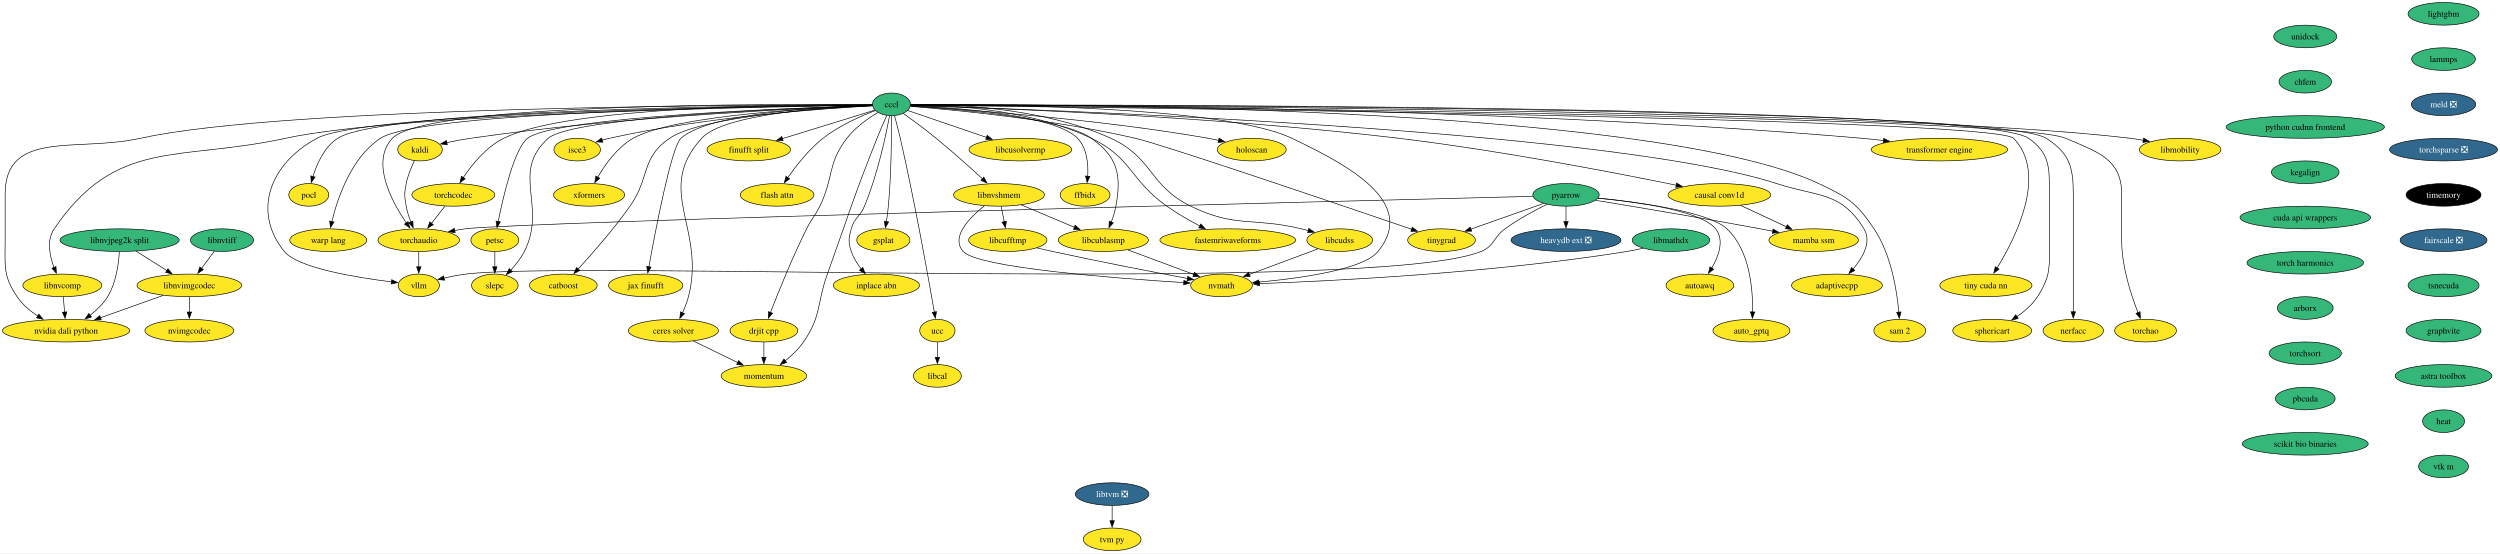
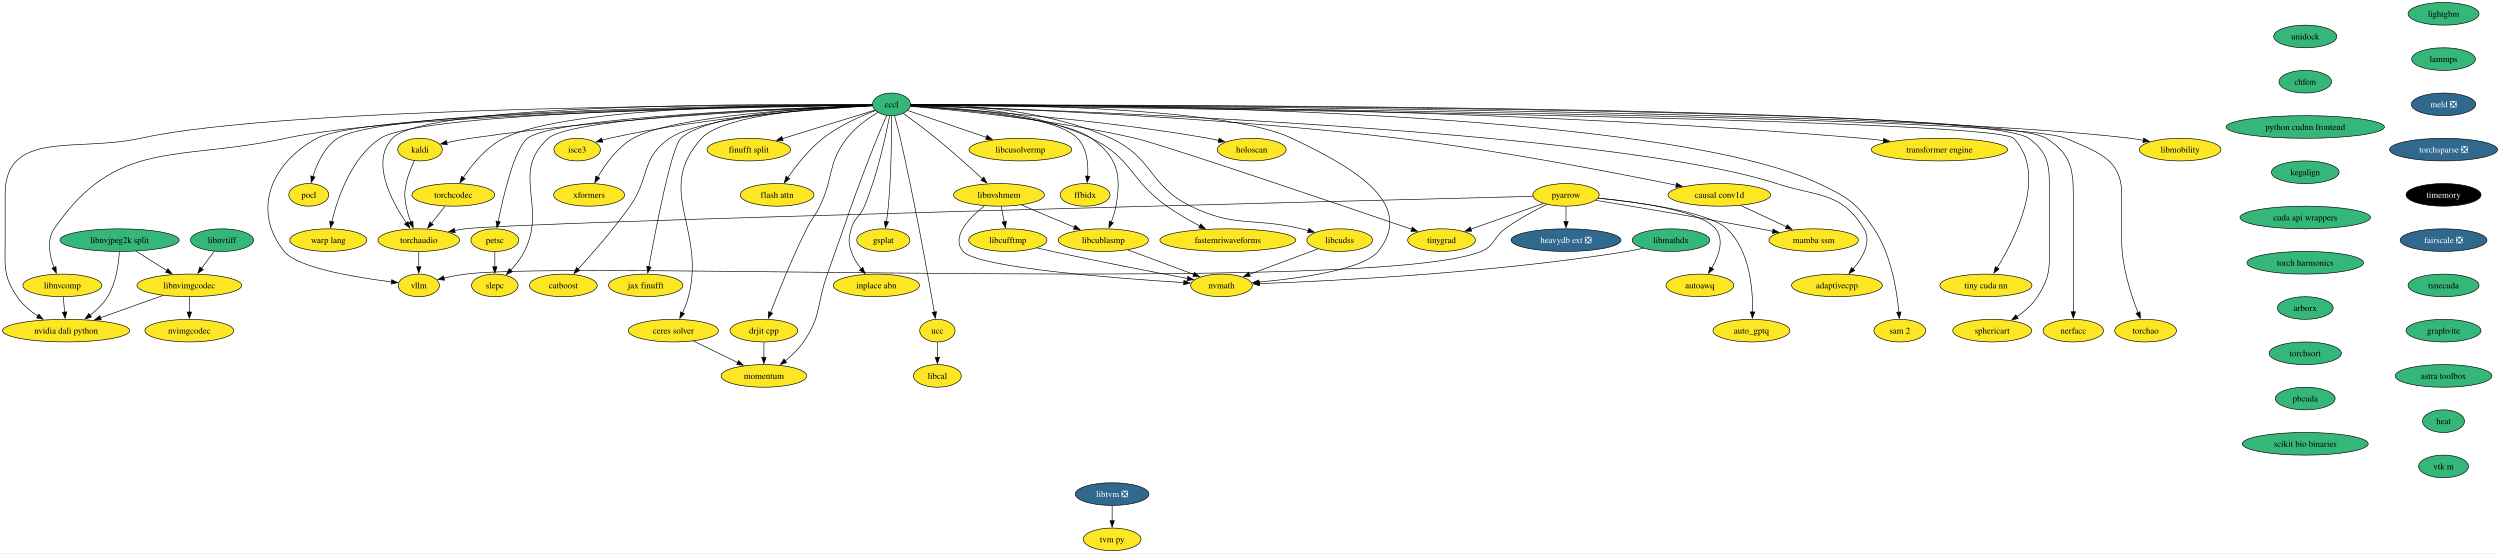
<svg xmlns="http://www.w3.org/2000/svg" xmlns:xlink="http://www.w3.org/1999/xlink" width="3977pt" height="880pt" viewBox="0.00 0.00 3977.00 880.00">
  <g id="graph0" class="graph" transform="scale(1 1) rotate(0) translate(4 876)">
    <polygon fill="white" stroke="none" points="-4,4 -4,-876 3973.12,-876 3973.12,4 -4,4" />
    <g id="node1" class="node">
      <g id="a_node1">
        <a xlink:href="https://github.com/conda-forge/kaldi-feedstock" xlink:title="kaldi">
          <ellipse fill="#fde725" stroke="black" cx="664.19" cy="-638" rx="35.42" ry="18" />
          <text xml:space="preserve" text-anchor="middle" x="664.19" y="-633.33" font-family="Times,serif" font-size="14.00">kaldi</text>
        </a>
      </g>
    </g>
    <g id="node2" class="node">
      <g id="a_node2">
        <a xlink:href="https://github.com/conda-forge/torchaudio-feedstock" xlink:title="torchaudio">
          <ellipse fill="#fde725" stroke="black" cx="662.19" cy="-494" rx="64.89" ry="18" />
          <text xml:space="preserve" text-anchor="middle" x="662.19" y="-489.32" font-family="Times,serif" font-size="14.00">torchaudio</text>
        </a>
      </g>
    </g>
    <g id="edge1" class="edge">
      <path fill="none" stroke="black" d="M655.29,-620.35C650.35,-610.17 644.72,-596.7 642.19,-584 639.06,-568.31 639.32,-563.74 642.19,-548 643.72,-539.58 646.53,-530.77 649.56,-522.79" />
      <polygon fill="black" stroke="black" points="652.76,-524.19 653.31,-513.61 646.28,-521.54 652.76,-524.19" />
    </g>
    <g id="node3" class="node">
      <g id="a_node3">
        <a xlink:href="https://github.com/conda-forge/vllm-feedstock" xlink:title="vllm">
          <ellipse fill="#fde725" stroke="black" cx="662.19" cy="-422" rx="32.79" ry="18" />
          <text xml:space="preserve" text-anchor="middle" x="662.19" y="-417.32" font-family="Times,serif" font-size="14.00">vllm</text>
        </a>
      </g>
    </g>
    <g id="edge2" class="edge">
      <path fill="none" stroke="black" d="M662.19,-475.7C662.19,-468.41 662.19,-459.73 662.19,-451.54" />
      <polygon fill="black" stroke="black" points="665.69,-451.62 662.19,-441.62 658.69,-451.62 665.69,-451.62" />
    </g>
    <g id="node4" class="node">
      <g id="a_node4">
        <a xlink:href="https://github.com/conda-forge/lightgbm-feedstock" xlink:title="lightgbm">
          <ellipse fill="#35b779" stroke="black" cx="3883.19" cy="-854" rx="56.47" ry="18" />
          <text xml:space="preserve" text-anchor="middle" x="3883.19" y="-849.33" font-family="Times,serif" font-size="14.00">lightgbm</text>
        </a>
      </g>
    </g>
    <g id="node5" class="node">
      <g id="a_node5">
        <a xlink:href="https://github.com/conda-forge/lammps-feedstock" xlink:title="lammps">
          <ellipse fill="#35b779" stroke="black" cx="3883.19" cy="-782" rx="50.68" ry="18" />
          <text xml:space="preserve" text-anchor="middle" x="3883.19" y="-777.33" font-family="Times,serif" font-size="14.00">lammps</text>
        </a>
      </g>
    </g>
    <g id="node16" class="node">
      <g id="a_node16">
        <a xlink:href="https://github.com/conda-forge/meld-feedstock/pull/22" xlink:title="meld ❎">
          <ellipse fill="#31688e" stroke="black" cx="3883.19" cy="-710" rx="51.21" ry="18" />
          <text xml:space="preserve" text-anchor="middle" x="3883.19" y="-705.33" font-family="Times,serif" font-size="14.00" fill="white">meld ❎</text>
        </a>
      </g>
    </g>
    <g id="node6" class="node">
      <g id="a_node6">
        <a xlink:href="https://github.com/conda-forge/pocl-feedstock" xlink:title="pocl">
          <ellipse fill="#fde725" stroke="black" cx="487.19" cy="-566" rx="31.74" ry="18" />
          <text xml:space="preserve" text-anchor="middle" x="487.19" y="-561.33" font-family="Times,serif" font-size="14.00">pocl</text>
        </a>
      </g>
    </g>
    <g id="node7" class="node">
      <g id="a_node7">
        <a xlink:href="https://github.com/conda-forge/pyarrow-feedstock" xlink:title="pyarrow">
-           <ellipse fill="#35b779" stroke="black" cx="2487.19" cy="-566" rx="52.79" ry="18" />
+           <ellipse fill="#fde725" stroke="black" cx="2487.19" cy="-566" rx="52.79" ry="18" />
          <text xml:space="preserve" text-anchor="middle" x="2487.19" y="-561.33" font-family="Times,serif" font-size="14.00">pyarrow</text>
        </a>
      </g>
    </g>
    <g id="edge4" class="edge">
      <path fill="none" stroke="black" d="M2434.36,-563.69C2151.17,-556.64 822.39,-523.1 736.19,-512 730.61,-511.28 724.84,-510.33 719.09,-509.25" />
      <polygon fill="black" stroke="black" points="720.1,-505.88 709.61,-507.32 718.71,-512.74 720.1,-505.88" />
    </g>
    <g id="edge9" class="edge">
      <path fill="none" stroke="black" d="M2456.7,-550.89C2436.96,-541.15 2411.13,-527.25 2390.19,-512 2371.38,-498.31 2373.7,-484.85 2352.19,-476 2186.2,-407.71 915.33,-461.95 737.19,-440 725.66,-438.58 713.31,-436.16 702.02,-433.59" />
      <polygon fill="black" stroke="black" points="703.17,-430.26 692.63,-431.34 701.54,-437.07 703.17,-430.26" />
    </g>
    <g id="node8" class="node">
      <g id="a_node8">
        <a xlink:href="https://github.com/conda-forge/heavydb-ext-feedstock/pull/67" xlink:title="heavydb ext ❎">
          <ellipse fill="#31688e" stroke="black" cx="2487.19" cy="-494" rx="87.51" ry="18" />
          <text xml:space="preserve" text-anchor="middle" x="2487.19" y="-489.32" font-family="Times,serif" font-size="14.00" fill="white">heavydb ext ❎</text>
        </a>
      </g>
    </g>
    <g id="edge5" class="edge">
      <path fill="none" stroke="black" d="M2487.19,-547.7C2487.19,-540.41 2487.19,-531.73 2487.19,-523.54" />
      <polygon fill="black" stroke="black" points="2490.69,-523.62 2487.19,-513.62 2483.69,-523.62 2490.69,-523.62" />
    </g>
    <g id="node9" class="node">
      <g id="a_node9">
        <a xlink:href="https://github.com/conda-forge/autoawq-feedstock" xlink:title="autoawq">
          <ellipse fill="#fde725" stroke="black" cx="2700.19" cy="-422" rx="53.84" ry="18" />
          <text xml:space="preserve" text-anchor="middle" x="2700.19" y="-417.32" font-family="Times,serif" font-size="14.00">autoawq</text>
        </a>
      </g>
    </g>
    <g id="edge6" class="edge">
      <path fill="none" stroke="black" d="M2538.25,-560.96C2601.06,-554.81 2702.22,-540.65 2725.19,-512 2739.49,-494.17 2730.14,-468.64 2719.03,-449.49" />
      <polygon fill="black" stroke="black" points="2722.08,-447.76 2713.8,-441.14 2716.15,-451.48 2722.08,-447.76" />
    </g>
    <g id="node10" class="node">
      <g id="a_node10">
        <a xlink:href="https://github.com/conda-forge/auto_gptq-feedstock" xlink:title="auto_gptq">
          <ellipse fill="#fde725" stroke="black" cx="2782.19" cy="-350" rx="61.2" ry="18" />
          <text xml:space="preserve" text-anchor="middle" x="2782.19" y="-345.32" font-family="Times,serif" font-size="14.00">auto_gptq</text>
        </a>
      </g>
    </g>
    <g id="edge7" class="edge">
      <path fill="none" stroke="black" d="M2538.02,-560.7C2603.96,-554.1 2714.02,-539.28 2743.19,-512 2779.7,-477.85 2784.61,-415.83 2784,-379.55" />
      <polygon fill="black" stroke="black" points="2787.51,-379.69 2783.67,-369.82 2780.51,-379.93 2787.51,-379.69" />
    </g>
    <g id="node11" class="node">
      <g id="a_node11">
        <a xlink:href="https://github.com/conda-forge/tinygrad-feedstock" xlink:title="tinygrad">
          <ellipse fill="#fde725" stroke="black" cx="2289.19" cy="-494" rx="53.84" ry="18" />
          <text xml:space="preserve" text-anchor="middle" x="2289.19" y="-489.32" font-family="Times,serif" font-size="14.00">tinygrad</text>
        </a>
      </g>
    </g>
    <g id="edge8" class="edge">
      <path fill="none" stroke="black" d="M2451.33,-552.32C2418.91,-540.86 2370.99,-523.92 2335.65,-511.42" />
      <polygon fill="black" stroke="black" points="2337.13,-508.24 2326.54,-508.2 2334.8,-514.84 2337.13,-508.24" />
    </g>
    <g id="node12" class="node">
      <g id="a_node12">
        <a xlink:href="https://github.com/conda-forge/mamba-ssm-feedstock" xlink:title="mamba ssm">
          <ellipse fill="#fde725" stroke="black" cx="2881.19" cy="-494" rx="71.2" ry="18" />
          <text xml:space="preserve" text-anchor="middle" x="2881.19" y="-489.32" font-family="Times,serif" font-size="14.00">mamba ssm</text>
        </a>
      </g>
    </g>
    <g id="edge10" class="edge">
      <path fill="none" stroke="black" d="M2534.11,-557.36C2594.73,-547.41 2703.48,-529.22 2796.19,-512 2802.63,-510.8 2809.35,-509.52 2816.05,-508.22" />
      <polygon fill="black" stroke="black" points="2816.65,-511.67 2825.79,-506.31 2815.3,-504.8 2816.65,-511.67" />
    </g>
    <g id="node13" class="node">
      <g id="a_node13">
        <a xlink:href="https://github.com/conda-forge/petsc-feedstock" xlink:title="petsc">
          <ellipse fill="#fde725" stroke="black" cx="783.19" cy="-494" rx="38.06" ry="18" />
          <text xml:space="preserve" text-anchor="middle" x="783.19" y="-489.32" font-family="Times,serif" font-size="14.00">petsc</text>
        </a>
      </g>
    </g>
    <g id="node14" class="node">
      <g id="a_node14">
        <a xlink:href="https://github.com/conda-forge/slepc-feedstock" xlink:title="slepc">
          <ellipse fill="#fde725" stroke="black" cx="783.19" cy="-422" rx="37" ry="18" />
          <text xml:space="preserve" text-anchor="middle" x="783.19" y="-417.32" font-family="Times,serif" font-size="14.00">slepc</text>
        </a>
      </g>
    </g>
    <g id="edge11" class="edge">
      <path fill="none" stroke="black" d="M783.19,-475.7C783.19,-468.41 783.19,-459.73 783.19,-451.54" />
      <polygon fill="black" stroke="black" points="786.69,-451.62 783.19,-441.62 779.69,-451.62 786.69,-451.62" />
    </g>
    <g id="node15" class="node">
      <g id="a_node15">
        <a xlink:href="https://github.com/conda-forge/catboost-feedstock" xlink:title="catboost">
          <ellipse fill="#fde725" stroke="black" cx="892.19" cy="-422" rx="53.84" ry="18" />
          <text xml:space="preserve" text-anchor="middle" x="892.19" y="-417.32" font-family="Times,serif" font-size="14.00">catboost</text>
        </a>
      </g>
    </g>
    <g id="node22" class="node">
      <g id="a_node22">
        <a xlink:href="https://github.com/conda-forge/torchsparse-feedstock/pull/27" xlink:title="torchsparse ❎">
          <ellipse fill="#31688e" stroke="black" cx="3883.19" cy="-638" rx="85.93" ry="18" />
          <text xml:space="preserve" text-anchor="middle" x="3883.19" y="-633.33" font-family="Times,serif" font-size="14.00" fill="white">torchsparse ❎</text>
        </a>
      </g>
    </g>
    <g id="node17" class="node">
      <g id="a_node17">
        <a xlink:href="https://github.com/conda-forge/ceres-solver-feedstock" xlink:title="ceres solver">
          <ellipse fill="#fde725" stroke="black" cx="1067.19" cy="-350" rx="71.73" ry="18" />
          <text xml:space="preserve" text-anchor="middle" x="1067.19" y="-345.32" font-family="Times,serif" font-size="14.00">ceres solver</text>
        </a>
      </g>
    </g>
    <g id="node18" class="node">
      <g id="a_node18">
        <a xlink:href="https://github.com/conda-forge/momentum-feedstock" xlink:title="momentum">
          <ellipse fill="#fde725" stroke="black" cx="1211.19" cy="-278" rx="68.04" ry="18" />
          <text xml:space="preserve" text-anchor="middle" x="1211.19" y="-273.32" font-family="Times,serif" font-size="14.00">momentum</text>
        </a>
      </g>
    </g>
    <g id="edge13" class="edge">
      <path fill="none" stroke="black" d="M1099.15,-333.46C1119.89,-323.38 1147.14,-310.14 1169.57,-299.23" />
      <polygon fill="black" stroke="black" points="1170.99,-302.43 1178.45,-294.91 1167.93,-296.14 1170.99,-302.43" />
    </g>
    <g id="node19" class="node">
      <g id="a_node19">
        <a xlink:href="https://github.com/conda-forge/libtvm-feedstock/pull/32" xlink:title="libtvm ❎">
          <ellipse fill="#31688e" stroke="black" cx="1765.19" cy="-90" rx="58.57" ry="18" />
          <text xml:space="preserve" text-anchor="middle" x="1765.19" y="-85.33" font-family="Times,serif" font-size="14.00" fill="white">libtvm ❎</text>
        </a>
      </g>
    </g>
    <g id="node20" class="node">
      <g id="a_node20">
        <a xlink:href="https://github.com/conda-forge/tvm-py-feedstock" xlink:title="tvm py">
          <ellipse fill="#fde725" stroke="black" cx="1765.19" cy="-18" rx="45.95" ry="18" />
          <text xml:space="preserve" text-anchor="middle" x="1765.19" y="-13.32" font-family="Times,serif" font-size="14.00">tvm py</text>
        </a>
      </g>
    </g>
    <g id="edge14" class="edge">
      <path fill="none" stroke="black" d="M1765.19,-71.7C1765.19,-64.41 1765.19,-55.73 1765.19,-47.54" />
      <polygon fill="black" stroke="black" points="1768.69,-47.62 1765.19,-37.62 1761.69,-47.62 1768.69,-47.62" />
    </g>
    <g id="node21" class="node">
      <g id="a_node21">
        <a xlink:href="https://github.com/conda-forge/isce3-feedstock" xlink:title="isce3">
          <ellipse fill="#fde725" stroke="black" cx="914.19" cy="-638" rx="37" ry="18" />
          <text xml:space="preserve" text-anchor="middle" x="914.19" y="-633.33" font-family="Times,serif" font-size="14.00">isce3</text>
        </a>
      </g>
    </g>
    <g id="node23" class="node">
      <g id="a_node23">
        <a xlink:href="https://github.com/conda-forge/timemory-feedstock" xlink:title="timemory">
          <ellipse fill="#000000" stroke="black" cx="3883.19" cy="-566" rx="59.63" ry="18" />
          <text xml:space="preserve" text-anchor="middle" x="3883.19" y="-561.33" font-family="Times,serif" font-size="14.00" fill="white">timemory</text>
        </a>
      </g>
    </g>
    <g id="node24" class="node">
      <g id="a_node24">
        <a xlink:href="https://github.com/conda-forge/fairscale-feedstock/pull/31" xlink:title="fairscale ❎">
          <ellipse fill="#31688e" stroke="black" cx="3883.19" cy="-494" rx="69.1" ry="18" />
          <text xml:space="preserve" text-anchor="middle" x="3883.19" y="-489.32" font-family="Times,serif" font-size="14.00" fill="white">fairscale ❎</text>
        </a>
      </g>
    </g>
    <g id="node25" class="node">
      <g id="a_node25">
        <a xlink:href="https://github.com/conda-forge/tsnecuda-feedstock" xlink:title="tsnecuda">
          <ellipse fill="#35b779" stroke="black" cx="3883.19" cy="-422" rx="56.47" ry="18" />
          <text xml:space="preserve" text-anchor="middle" x="3883.19" y="-417.32" font-family="Times,serif" font-size="14.00">tsnecuda</text>
        </a>
      </g>
    </g>
    <g id="node26" class="node">
      <g id="a_node26">
        <a xlink:href="https://github.com/conda-forge/graphvite-feedstock" xlink:title="graphvite">
          <ellipse fill="#35b779" stroke="black" cx="3883.19" cy="-350" rx="59.63" ry="18" />
          <text xml:space="preserve" text-anchor="middle" x="3883.19" y="-345.32" font-family="Times,serif" font-size="14.00">graphvite</text>
        </a>
      </g>
    </g>
    <g id="node27" class="node">
      <g id="a_node27">
        <a xlink:href="https://github.com/conda-forge/astra-toolbox-feedstock" xlink:title="astra toolbox">
          <ellipse fill="#35b779" stroke="black" cx="3883.19" cy="-278" rx="76.99" ry="18" />
          <text xml:space="preserve" text-anchor="middle" x="3883.19" y="-273.32" font-family="Times,serif" font-size="14.00">astra toolbox</text>
        </a>
      </g>
    </g>
    <g id="node28" class="node">
      <g id="a_node28">
        <a xlink:href="https://github.com/conda-forge/heat-feedstock" xlink:title="heat">
          <ellipse fill="#35b779" stroke="black" cx="3883.19" cy="-206" rx="33.32" ry="18" />
          <text xml:space="preserve" text-anchor="middle" x="3883.19" y="-201.33" font-family="Times,serif" font-size="14.00">heat</text>
        </a>
      </g>
    </g>
    <g id="node61" class="node">
      <g id="a_node61">
        <a xlink:href="https://github.com/conda-forge/vtk-m-feedstock" xlink:title="vtk m">
          <ellipse fill="#35b779" stroke="black" cx="3883.19" cy="-134" rx="39.63" ry="18" />
          <text xml:space="preserve" text-anchor="middle" x="3883.19" y="-129.32" font-family="Times,serif" font-size="14.00">vtk m</text>
        </a>
      </g>
    </g>
    <g id="node29" class="node">
      <g id="a_node29">
        <a xlink:href="https://github.com/conda-forge/xformers-feedstock" xlink:title="xformers">
          <ellipse fill="#fde725" stroke="black" cx="933.19" cy="-566" rx="56.47" ry="18" />
          <text xml:space="preserve" text-anchor="middle" x="933.19" y="-561.33" font-family="Times,serif" font-size="14.00">xformers</text>
        </a>
      </g>
    </g>
    <g id="node30" class="node">
      <g id="a_node30">
        <a xlink:href="https://github.com/conda-forge/cccl-feedstock" xlink:title="cccl">
          <ellipse fill="#35b779" stroke="black" cx="1414.19" cy="-710" rx="30.16" ry="18" />
          <text xml:space="preserve" text-anchor="middle" x="1414.19" y="-705.33" font-family="Times,serif" font-size="14.00">cccl</text>
        </a>
      </g>
    </g>
    <g id="edge22" class="edge">
      <path fill="none" stroke="black" d="M1383.98,-708.01C1289.23,-704.62 989.57,-691.62 744.19,-656 731.94,-654.22 718.76,-651.68 706.71,-649.11" />
      <polygon fill="black" stroke="black" points="707.55,-645.71 697.03,-646.98 706.05,-652.55 707.55,-645.71" />
    </g>
    <g id="edge23" class="edge">
      <path fill="none" stroke="black" d="M1383.95,-709.36C1245.12,-710.69 673.22,-712.69 620.19,-656 585.38,-618.78 618.49,-556.4 642.44,-521.22" />
      <polygon fill="black" stroke="black" points="645.12,-523.48 648.02,-513.29 639.4,-519.45 645.12,-523.48" />
    </g>
    <g id="edge26" class="edge">
      <path fill="none" stroke="black" d="M1383.73,-708.75C1233.95,-707.3 579.49,-698.57 500.19,-656 426.82,-616.62 395.96,-540.86 448.19,-476 469.31,-449.77 562.52,-434.56 618.73,-427.61" />
      <polygon fill="black" stroke="black" points="619.1,-431.09 628.62,-426.43 618.27,-424.14 619.1,-431.09" />
    </g>
    <g id="edge24" class="edge">
      <path fill="none" stroke="black" d="M1383.72,-708.93C1236.81,-708.37 605.75,-703.22 533.19,-656 512.13,-642.3 500.19,-615.72 493.78,-595.16" />
      <polygon fill="black" stroke="black" points="497.18,-594.32 491.11,-585.64 490.45,-596.22 497.18,-594.32" />
    </g>
    <g id="edge25" class="edge">
      <path fill="none" stroke="black" d="M1444.22,-706.79C1509.85,-701.54 1670.71,-686.44 1802.19,-656 1846.32,-645.78 2127.96,-550.1 2241.67,-511.26" />
      <polygon fill="black" stroke="black" points="2242.69,-514.61 2251.02,-508.07 2240.43,-507.99 2242.69,-514.61" />
    </g>
    <g id="edge27" class="edge">
      <path fill="none" stroke="black" d="M1383.72,-708.15C1270.49,-704.74 878.29,-690.49 835.19,-656 814.37,-639.34 796.92,-565.32 788.54,-523.69" />
      <polygon fill="black" stroke="black" points="791.97,-523.02 786.62,-513.88 785.1,-524.36 791.97,-523.02" />
    </g>
    <g id="edge28" class="edge">
      <path fill="none" stroke="black" d="M1383.85,-708.12C1274.77,-704.67 906.83,-690.56 868.19,-656 807.25,-601.49 866.98,-549.02 830.19,-476 824.71,-465.13 816.44,-454.74 808.36,-446.08" />
      <polygon fill="black" stroke="black" points="811.02,-443.8 801.51,-439.13 806.03,-448.71 811.02,-443.8" />
    </g>
    <g id="edge29" class="edge">
      <path fill="none" stroke="black" d="M1384,-707.77C1308.5,-704.19 1113.76,-691.65 1061.19,-656 1015.2,-624.81 1030.28,-593.37 998.19,-548 972.28,-511.38 938.09,-472.46 915.64,-447.96" />
      <polygon fill="black" stroke="black" points="918.31,-445.7 908.96,-440.73 913.17,-450.45 918.31,-445.7" />
    </g>
    <g id="edge30" class="edge">
      <path fill="none" stroke="black" d="M1383.87,-708.2C1314.69,-705.7 1148.36,-695.6 1112.19,-656 1036.4,-573.01 1119.45,-512.78 1091.19,-404 1088.95,-395.4 1085.42,-386.45 1081.74,-378.4" />
      <polygon fill="black" stroke="black" points="1084.93,-376.94 1077.41,-369.48 1078.63,-380 1084.93,-376.94" />
    </g>
    <g id="edge31" class="edge">
      <path fill="none" stroke="black" d="M1406.68,-692.4C1402.06,-682 1396.1,-668.3 1391.19,-656 1353.27,-561.07 1346.71,-536.21 1312.19,-440 1295,-392.1 1303.12,-373.86 1274.19,-332 1266.39,-320.72 1255.6,-310.46 1245.14,-302.03" />
      <polygon fill="black" stroke="black" points="1247.39,-299.34 1237.33,-296.03 1243.13,-304.9 1247.39,-299.34" />
    </g>
    <g id="edge32" class="edge">
      <path fill="none" stroke="black" d="M1383.88,-707.56C1310.97,-703.64 1120.32,-690.63 965.19,-656 961.43,-655.16 957.56,-654.15 953.71,-653.05" />
      <polygon fill="black" stroke="black" points="955.06,-649.8 944.47,-650.2 953,-656.49 955.06,-649.8" />
    </g>
    <g id="edge33" class="edge">
      <path fill="none" stroke="black" d="M1383.73,-708.03C1300.02,-704.9 1068.42,-693.03 1003.19,-656 978.15,-641.79 958.85,-614.7 946.91,-594.13" />
      <polygon fill="black" stroke="black" points="949.99,-592.45 942.09,-585.39 943.86,-595.84 949.99,-592.45" />
    </g>
    <g id="node31" class="node">
      <g id="a_node31">
        <a xlink:href="https://github.com/conda-forge/warp-lang-feedstock" xlink:title="warp lang">
          <ellipse fill="#fde725" stroke="black" cx="518.19" cy="-494" rx="61.2" ry="18" />
          <text xml:space="preserve" text-anchor="middle" x="518.19" y="-489.32" font-family="Times,serif" font-size="14.00">warp lang</text>
        </a>
      </g>
    </g>
    <g id="edge34" class="edge">
      <path fill="none" stroke="black" d="M1383.77,-708.77C1244.05,-707.48 667.67,-699.55 601.19,-656 554.9,-625.68 533.03,-560.98 523.88,-523.48" />
      <polygon fill="black" stroke="black" points="527.31,-522.79 521.68,-513.82 520.49,-524.35 527.31,-522.79" />
    </g>
    <g id="node32" class="node">
      <g id="a_node32">
        <a xlink:href="https://github.com/conda-forge/jax-finufft-feedstock" xlink:title="jax finufft">
          <ellipse fill="#fde725" stroke="black" cx="1023.19" cy="-422" rx="59.1" ry="18" />
          <text xml:space="preserve" text-anchor="middle" x="1023.19" y="-417.32" font-family="Times,serif" font-size="14.00">jax finufft</text>
        </a>
      </g>
    </g>
    <g id="edge35" class="edge">
      <path fill="none" stroke="black" d="M1383.8,-708.37C1309.84,-706.21 1123.3,-696.76 1079.19,-656 1064.07,-642.03 1038.87,-510.46 1028.2,-451.43" />
      <polygon fill="black" stroke="black" points="1031.69,-451.04 1026.48,-441.81 1024.8,-452.27 1031.69,-451.04" />
    </g>
    <g id="node33" class="node">
      <g id="a_node33">
        <a xlink:href="https://github.com/conda-forge/ucc-feedstock" xlink:title="ucc">
          <ellipse fill="#fde725" stroke="black" cx="1487.19" cy="-350" rx="28.06" ry="18" />
          <text xml:space="preserve" text-anchor="middle" x="1487.19" y="-345.32" font-family="Times,serif" font-size="14.00">ucc</text>
        </a>
      </g>
    </g>
    <g id="edge36" class="edge">
      <path fill="none" stroke="black" d="M1419.02,-691.89C1421.87,-681.54 1425.43,-668.06 1428.19,-656 1451.31,-554.82 1473.01,-433.4 1482.36,-379.35" />
      <polygon fill="black" stroke="black" points="1485.76,-380.22 1484.01,-369.77 1478.86,-379.04 1485.76,-380.22" />
    </g>
    <g id="node34" class="node">
      <g id="a_node34">
        <a xlink:href="https://github.com/conda-forge/finufft-split-feedstock" xlink:title="finufft split">
          <ellipse fill="#fde725" stroke="black" cx="1187.19" cy="-638" rx="66.47" ry="18" />
          <text xml:space="preserve" text-anchor="middle" x="1187.19" y="-633.33" font-family="Times,serif" font-size="14.00">finufft split</text>
        </a>
      </g>
    </g>
    <g id="edge37" class="edge">
      <path fill="none" stroke="black" d="M1387.7,-700.83C1351.76,-689.75 1286.71,-669.69 1240.45,-655.43" />
      <polygon fill="black" stroke="black" points="1241.75,-652.16 1231.16,-652.56 1239.69,-658.85 1241.75,-652.16" />
    </g>
    <g id="node35" class="node">
      <g id="a_node35">
        <a xlink:href="https://github.com/conda-forge/flash-attn-feedstock" xlink:title="flash attn">
          <ellipse fill="#fde725" stroke="black" cx="1232.19" cy="-566" rx="58.57" ry="18" />
          <text xml:space="preserve" text-anchor="middle" x="1232.19" y="-561.33" font-family="Times,serif" font-size="14.00">flash attn</text>
        </a>
      </g>
    </g>
    <g id="edge38" class="edge">
      <path fill="none" stroke="black" d="M1388.63,-700.2C1365.35,-691.37 1330.79,-676.21 1305.19,-656 1282.75,-638.29 1262.59,-612.58 1249.17,-593.34" />
      <polygon fill="black" stroke="black" points="1252.16,-591.5 1243.64,-585.2 1246.37,-595.44 1252.16,-591.5" />
    </g>
    <g id="node36" class="node">
      <g id="a_node36">
        <a xlink:href="https://github.com/conda-forge/drjit-cpp-feedstock" xlink:title="drjit cpp">
          <ellipse fill="#fde725" stroke="black" cx="1211.19" cy="-350" rx="53.84" ry="18" />
          <text xml:space="preserve" text-anchor="middle" x="1211.19" y="-345.32" font-family="Times,serif" font-size="14.00">drjit cpp</text>
        </a>
      </g>
    </g>
    <g id="edge39" class="edge">
      <path fill="none" stroke="black" d="M1392.4,-697.14C1376.87,-687.74 1356.48,-673.33 1343.19,-656 1311.75,-615 1322.82,-594.44 1300.19,-548 1292.07,-531.35 1287.48,-528.57 1279.19,-512 1256.36,-466.36 1234.18,-411.21 1221.65,-378.73" />
      <polygon fill="black" stroke="black" points="1225.02,-377.75 1218.17,-369.66 1218.48,-380.25 1225.02,-377.75" />
    </g>
    <g id="node37" class="node">
      <g id="a_node37">
        <a xlink:href="https://github.com/conda-forge/nvmath-feedstock" xlink:title="nvmath">
          <ellipse fill="#fde725" stroke="black" cx="1939.19" cy="-422" rx="49.1" ry="18" />
          <text xml:space="preserve" text-anchor="middle" x="1939.19" y="-417.32" font-family="Times,serif" font-size="14.00">nvmath</text>
        </a>
      </g>
    </g>
    <g id="edge40" class="edge">
      <path fill="none" stroke="black" d="M1444.53,-709.29C1555.99,-709.95 1941.97,-708.31 2051.19,-656 2141.86,-612.57 2251.45,-554.14 2188.19,-476 2164.76,-447.06 2064.3,-433.25 1998.36,-427.2" />
      <polygon fill="black" stroke="black" points="1999.06,-423.75 1988.79,-426.36 1998.44,-430.72 1999.06,-423.75" />
    </g>
    <g id="node38" class="node">
      <g id="a_node38">
        <a xlink:href="https://github.com/conda-forge/libcublasmp-feedstock" xlink:title="libcublasmp">
          <ellipse fill="#fde725" stroke="black" cx="1751.19" cy="-494" rx="71.73" ry="18" />
          <text xml:space="preserve" text-anchor="middle" x="1751.19" y="-489.32" font-family="Times,serif" font-size="14.00">libcublasmp</text>
        </a>
      </g>
    </g>
    <g id="edge41" class="edge">
      <path fill="none" stroke="black" d="M1444.26,-707.32C1514.36,-702.89 1686.12,-688.88 1732.19,-656 1773.73,-626.36 1780.35,-598.21 1771.19,-548 1769.65,-539.58 1766.85,-530.77 1763.82,-522.79" />
      <polygon fill="black" stroke="black" points="1767.09,-521.54 1760.07,-513.61 1760.61,-524.19 1767.09,-521.54" />
    </g>
    <g id="node39" class="node">
      <g id="a_node39">
        <a xlink:href="https://github.com/conda-forge/nvidia-dali-python-feedstock" xlink:title="nvidia dali python">
          <ellipse fill="#fde725" stroke="black" cx="101.19" cy="-350" rx="101.19" ry="18" />
          <text xml:space="preserve" text-anchor="middle" x="101.19" y="-345.32" font-family="Times,serif" font-size="14.00">nvidia dali python</text>
        </a>
      </g>
    </g>
    <g id="edge42" class="edge">
      <path fill="none" stroke="black" d="M1383.8,-709.08C1221,-709.27 450.81,-707.41 219.19,-656 118.23,-633.59 4.19,-670.42 4.19,-567 4.19,-567 4.19,-567 4.19,-493 4.19,-452.55 0.61,-437.56 23.19,-404 31.56,-391.55 43.94,-381.22 56.37,-373.09" />
      <polygon fill="black" stroke="black" points="57.84,-376.3 64.54,-368.1 54.18,-370.33 57.84,-376.3" />
    </g>
    <g id="node40" class="node">
      <g id="a_node40">
        <a xlink:href="https://github.com/conda-forge/inplace-abn-feedstock" xlink:title="inplace abn">
          <ellipse fill="#fde725" stroke="black" cx="1390.19" cy="-422" rx="68.57" ry="18" />
          <text xml:space="preserve" text-anchor="middle" x="1390.19" y="-417.32" font-family="Times,serif" font-size="14.00">inplace abn</text>
        </a>
      </g>
    </g>
    <g id="edge43" class="edge">
      <path fill="none" stroke="black" d="M1411.21,-692.06C1405.63,-662.18 1392.21,-598.48 1371.19,-548 1364.07,-530.9 1355.02,-529.88 1350.19,-512 1346.01,-496.55 1345.11,-491.17 1350.19,-476 1353.54,-465.99 1359.61,-456.37 1366.03,-448.13" />
      <polygon fill="black" stroke="black" points="1368.57,-450.54 1372.32,-440.63 1363.21,-446.04 1368.57,-450.54" />
    </g>
    <g id="node41" class="node">
      <g id="a_node41">
        <a xlink:href="https://github.com/conda-forge/sam-2-feedstock" xlink:title="sam 2">
          <ellipse fill="#fde725" stroke="black" cx="3018.19" cy="-350" rx="41.21" ry="18" />
          <text xml:space="preserve" text-anchor="middle" x="3018.19" y="-345.32" font-family="Times,serif" font-size="14.00">sam 2</text>
        </a>
      </g>
    </g>
    <g id="edge44" class="edge">
      <path fill="none" stroke="black" d="M1444.73,-709.26C1631.48,-710.44 2619.98,-710.56 2889.19,-584 2934.92,-562.5 2949.04,-553.97 2977.19,-512 3004.52,-471.25 3013.63,-413.57 3016.67,-379.45" />
      <polygon fill="black" stroke="black" points="3020.16,-379.76 3017.42,-369.53 3013.18,-379.23 3020.16,-379.76" />
    </g>
    <g id="node42" class="node">
      <g id="a_node42">
        <a xlink:href="https://github.com/conda-forge/libcusolvermp-feedstock" xlink:title="libcusolvermp">
          <ellipse fill="#fde725" stroke="black" cx="1619.19" cy="-638" rx="81.72" ry="18" />
          <text xml:space="preserve" text-anchor="middle" x="1619.19" y="-633.33" font-family="Times,serif" font-size="14.00">libcusolvermp</text>
        </a>
      </g>
    </g>
    <g id="edge45" class="edge">
      <path fill="none" stroke="black" d="M1439.74,-700.28C1471,-689.6 1524.78,-671.24 1565.33,-657.39" />
      <polygon fill="black" stroke="black" points="1566.36,-660.74 1574.69,-654.19 1564.1,-654.11 1566.36,-660.74" />
    </g>
    <g id="node43" class="node">
      <g id="a_node43">
        <a xlink:href="https://github.com/conda-forge/ffbidx-feedstock" xlink:title="ffbidx">
          <ellipse fill="#fde725" stroke="black" cx="1722.19" cy="-566" rx="39.63" ry="18" />
          <text xml:space="preserve" text-anchor="middle" x="1722.19" y="-561.33" font-family="Times,serif" font-size="14.00">ffbidx</text>
        </a>
      </g>
    </g>
    <g id="edge46" class="edge">
      <path fill="none" stroke="black" d="M1444.53,-707.95C1512.52,-704.93 1673.94,-693.84 1710.19,-656 1725.28,-640.24 1727.46,-615.11 1726.33,-595.57" />
      <polygon fill="black" stroke="black" points="1729.83,-595.4 1725.43,-585.76 1722.86,-596.04 1729.83,-595.4" />
    </g>
    <g id="node44" class="node">
      <g id="a_node44">
        <a xlink:href="https://github.com/conda-forge/libcudss-feedstock" xlink:title="libcudss">
          <ellipse fill="#fde725" stroke="black" cx="2127.19" cy="-494" rx="52.26" ry="18" />
          <text xml:space="preserve" text-anchor="middle" x="2127.19" y="-489.32" font-family="Times,serif" font-size="14.00">libcudss</text>
        </a>
      </g>
    </g>
    <g id="edge47" class="edge">
      <path fill="none" stroke="black" d="M1444.7,-709.84C1507.38,-710.42 1653.89,-705.82 1763.19,-656 1830.61,-625.27 1823.58,-580.44 1890.19,-548 1961.97,-513.04 1988.57,-530.73 2066.19,-512 2069.77,-511.14 2073.46,-510.21 2077.16,-509.25" />
      <polygon fill="black" stroke="black" points="2078.02,-512.64 2086.78,-506.68 2076.22,-505.87 2078.02,-512.64" />
    </g>
    <g id="node45" class="node">
      <g id="a_node45">
        <a xlink:href="https://github.com/conda-forge/adaptivecpp-feedstock" xlink:title="adaptivecpp">
          <ellipse fill="#fde725" stroke="black" cx="2918.19" cy="-422" rx="72.25" ry="18" />
          <text xml:space="preserve" text-anchor="middle" x="2918.19" y="-417.32" font-family="Times,serif" font-size="14.00">adaptivecpp</text>
        </a>
      </g>
    </g>
    <g id="edge48" class="edge">
      <path fill="none" stroke="black" d="M1444.43,-708.15C1624.12,-702.85 2552.77,-671.55 2822.19,-584 2888.36,-562.5 2925.04,-571.44 2961.19,-512 2973.83,-491.21 2959.28,-466.15 2943.78,-447.92" />
      <polygon fill="black" stroke="black" points="2946.53,-445.75 2937.22,-440.69 2941.35,-450.45 2946.53,-445.75" />
    </g>
    <g id="node46" class="node">
      <g id="a_node46">
        <a xlink:href="https://github.com/conda-forge/libnvshmem-feedstock" xlink:title="libnvshmem">
          <ellipse fill="#fde725" stroke="black" cx="1585.19" cy="-566" rx="72.25" ry="18" />
          <text xml:space="preserve" text-anchor="middle" x="1585.19" y="-561.33" font-family="Times,serif" font-size="14.00">libnvshmem</text>
        </a>
      </g>
    </g>
    <g id="edge49" class="edge">
      <path fill="none" stroke="black" d="M1432.91,-695.7C1447.42,-685.23 1467.91,-670.1 1485.19,-656 1510.92,-635.01 1539.07,-609.73 1558.93,-591.49" />
      <polygon fill="black" stroke="black" points="1561.08,-594.27 1566.06,-584.91 1556.33,-589.12 1561.08,-594.27" />
    </g>
    <g id="node47" class="node">
      <g id="a_node47">
        <a xlink:href="https://github.com/conda-forge/sphericart-feedstock" xlink:title="sphericart">
          <ellipse fill="#fde725" stroke="black" cx="3165.19" cy="-350" rx="62.78" ry="18" />
          <text xml:space="preserve" text-anchor="middle" x="3165.19" y="-345.32" font-family="Times,serif" font-size="14.00">sphericart</text>
        </a>
      </g>
    </g>
    <g id="edge50" class="edge">
      <path fill="none" stroke="black" d="M1444.57,-709.07C1675.6,-709.49 3147.93,-710.02 3223.19,-656 3257.46,-631.4 3256.19,-609.19 3256.19,-567 3256.19,-567 3256.19,-567 3256.19,-493 3256.19,-452.55 3259.13,-437.98 3237.19,-404 3229.02,-391.34 3216.69,-380.67 3204.54,-372.29" />
      <polygon fill="black" stroke="black" points="3206.48,-369.37 3196.18,-366.89 3202.68,-375.25 3206.48,-369.37" />
    </g>
    <g id="node48" class="node">
      <g id="a_node48">
        <a xlink:href="https://github.com/conda-forge/holoscan-feedstock" xlink:title="holoscan">
          <ellipse fill="#fde725" stroke="black" cx="1987.19" cy="-638" rx="54.89" ry="18" />
          <text xml:space="preserve" text-anchor="middle" x="1987.19" y="-633.33" font-family="Times,serif" font-size="14.00">holoscan</text>
        </a>
      </g>
    </g>
    <g id="edge51" class="edge">
      <path fill="none" stroke="black" d="M1444.5,-707.26C1523.15,-702.44 1740.09,-687.15 1918.19,-656 1923.53,-655.07 1929.07,-653.95 1934.58,-652.75" />
      <polygon fill="black" stroke="black" points="1935.35,-656.16 1944.31,-650.51 1933.78,-649.34 1935.35,-656.16" />
    </g>
    <g id="node49" class="node">
      <g id="a_node49">
        <a xlink:href="https://github.com/conda-forge/torchcodec-feedstock" xlink:title="torchcodec">
          <ellipse fill="#fde725" stroke="black" cx="717.19" cy="-566" rx="65.94" ry="18" />
          <text xml:space="preserve" text-anchor="middle" x="717.19" y="-561.33" font-family="Times,serif" font-size="14.00">torchcodec</text>
        </a>
      </g>
    </g>
    <g id="edge52" class="edge">
      <path fill="none" stroke="black" d="M1383.62,-709.3C1274.04,-709.94 901.84,-708.13 797.19,-656 769.54,-642.23 747.02,-614.44 733,-593.55" />
      <polygon fill="black" stroke="black" points="735.99,-591.73 727.64,-585.22 730.11,-595.52 735.99,-591.73" />
    </g>
    <g id="node50" class="node">
      <g id="a_node50">
        <a xlink:href="https://github.com/conda-forge/gsplat-feedstock" xlink:title="gsplat">
          <ellipse fill="#fde725" stroke="black" cx="1401.19" cy="-494" rx="42.26" ry="18" />
          <text xml:space="preserve" text-anchor="middle" x="1401.19" y="-489.32" font-family="Times,serif" font-size="14.00">gsplat</text>
        </a>
      </g>
    </g>
    <g id="edge53" class="edge">
      <path fill="none" stroke="black" d="M1414.32,-691.57C1414.4,-661.98 1413.91,-600.08 1409.19,-548 1408.46,-540 1407.32,-531.37 1406.12,-523.44" />
      <polygon fill="black" stroke="black" points="1409.58,-522.94 1404.54,-513.62 1402.67,-524.05 1409.58,-522.94" />
    </g>
    <g id="node51" class="node">
      <g id="a_node51">
        <a xlink:href="https://github.com/conda-forge/tiny-cuda-nn-feedstock" xlink:title="tiny cuda nn">
          <ellipse fill="#fde725" stroke="black" cx="3155.19" cy="-422" rx="73.3" ry="18" />
          <text xml:space="preserve" text-anchor="middle" x="3155.19" y="-417.32" font-family="Times,serif" font-size="14.00">tiny cuda nn</text>
        </a>
      </g>
    </g>
    <g id="edge54" class="edge">
      <path fill="none" stroke="black" d="M1444.59,-708.68C1677.22,-706.17 3167.34,-688.81 3199.19,-656 3253.82,-599.72 3202.76,-498.16 3173.07,-449.89" />
      <polygon fill="black" stroke="black" points="3176.04,-448.03 3167.74,-441.44 3170.12,-451.77 3176.04,-448.03" />
    </g>
    <g id="node52" class="node">
      <g id="a_node52">
        <a xlink:href="https://github.com/conda-forge/nerfacc-feedstock" xlink:title="nerfacc">
          <ellipse fill="#fde725" stroke="black" cx="3294.19" cy="-350" rx="48.05" ry="18" />
          <text xml:space="preserve" text-anchor="middle" x="3294.19" y="-345.32" font-family="Times,serif" font-size="14.00">nerfacc</text>
        </a>
      </g>
    </g>
    <g id="edge55" class="edge">
      <path fill="none" stroke="black" d="M1444.63,-709.02C1677.66,-709.04 3172.19,-707.17 3251.19,-656 3288.06,-632.12 3294.19,-610.93 3294.19,-567 3294.19,-567 3294.19,-567 3294.19,-493 3294.19,-453.74 3294.19,-408.38 3294.19,-379.69" />
      <polygon fill="black" stroke="black" points="3297.69,-380 3294.19,-370 3290.69,-380 3297.69,-380" />
    </g>
    <g id="node53" class="node">
      <g id="a_node53">
        <a xlink:href="https://github.com/conda-forge/transformer-engine-feedstock" xlink:title="transformer engine">
          <ellipse fill="#fde725" stroke="black" cx="3081.19" cy="-638" rx="108.55" ry="18" />
          <text xml:space="preserve" text-anchor="middle" x="3081.19" y="-633.33" font-family="Times,serif" font-size="14.00">transformer engine</text>
        </a>
      </g>
    </g>
    <g id="edge56" class="edge">
      <path fill="none" stroke="black" d="M1444.73,-709.12C1603.47,-709.5 2350.25,-708.31 2958.19,-656 2969.22,-655.05 2980.78,-653.8 2992.21,-652.4" />
      <polygon fill="black" stroke="black" points="2992.59,-655.88 3002.07,-651.15 2991.71,-648.94 2992.59,-655.88" />
    </g>
    <g id="node54" class="node">
      <g id="a_node54">
        <a xlink:href="https://github.com/conda-forge/causal-conv1d-feedstock" xlink:title="causal conv1d">
          <ellipse fill="#fde725" stroke="black" cx="2731.19" cy="-566" rx="81.72" ry="18" />
          <text xml:space="preserve" text-anchor="middle" x="2731.19" y="-561.33" font-family="Times,serif" font-size="14.00">causal conv1d</text>
        </a>
      </g>
    </g>
    <g id="edge57" class="edge">
      <path fill="none" stroke="black" d="M1444.34,-708.19C1550.87,-705.06 1919.37,-692.14 2221.19,-656 2380.21,-636.96 2564.96,-601.3 2662.56,-581.39" />
      <polygon fill="black" stroke="black" points="2663.16,-584.84 2672.26,-579.4 2661.76,-577.98 2663.16,-584.84" />
    </g>
    <g id="node55" class="node">
      <g id="a_node55">
        <a xlink:href="https://github.com/conda-forge/fastemriwaveforms-feedstock" xlink:title="fastemriwaveforms">
          <ellipse fill="#fde725" stroke="black" cx="1949.19" cy="-494" rx="108.03" ry="18" />
          <text xml:space="preserve" text-anchor="middle" x="1949.19" y="-489.32" font-family="Times,serif" font-size="14.00">fastemriwaveforms</text>
        </a>
      </g>
    </g>
    <g id="edge58" class="edge">
      <path fill="none" stroke="black" d="M1444.81,-709.47C1503.55,-709.2 1634.87,-702.89 1732.19,-656 1796.83,-624.86 1793.64,-589.48 1852.19,-548 1868.53,-536.42 1887.66,-525.48 1904.6,-516.57" />
      <polygon fill="black" stroke="black" points="1906.19,-519.69 1913.47,-512 1902.98,-513.47 1906.19,-519.69" />
    </g>
    <g id="node56" class="node">
      <g id="a_node56">
        <a xlink:href="https://github.com/conda-forge/libnvcomp-feedstock" xlink:title="libnvcomp">
          <ellipse fill="#fde725" stroke="black" cx="95.19" cy="-422" rx="62.78" ry="18" />
          <text xml:space="preserve" text-anchor="middle" x="95.19" y="-417.32" font-family="Times,serif" font-size="14.00">libnvcomp</text>
        </a>
      </g>
    </g>
    <g id="edge59" class="edge">
      <path fill="none" stroke="black" d="M1383.79,-708.62C1240.83,-706.66 634.66,-696.08 450.19,-656 278.56,-618.71 181.2,-657.06 82.19,-512 69.96,-494.08 74.83,-469.39 81.85,-450.56" />
      <polygon fill="black" stroke="black" points="85.06,-451.96 85.66,-441.38 78.59,-449.28 85.06,-451.96" />
    </g>
    <g id="node57" class="node">
      <g id="a_node57">
        <a xlink:href="https://github.com/conda-forge/torchao-feedstock" xlink:title="torchao">
          <ellipse fill="#fde725" stroke="black" cx="3409.19" cy="-350" rx="49.1" ry="18" />
          <text xml:space="preserve" text-anchor="middle" x="3409.19" y="-345.32" font-family="Times,serif" font-size="14.00">torchao</text>
        </a>
      </g>
    </g>
    <g id="edge60" class="edge">
      <path fill="none" stroke="black" d="M1444.63,-708.78C1679.33,-706.97 3194.25,-693.9 3282.19,-656 3333.56,-633.86 3371.19,-622.94 3371.19,-567 3371.19,-567 3371.19,-567 3371.19,-493 3371.19,-452.18 3386.03,-406.93 3397.16,-378.72" />
      <polygon fill="black" stroke="black" points="3400.39,-380.08 3400.93,-369.49 3393.91,-377.43 3400.39,-380.08" />
    </g>
    <g id="node58" class="node">
      <g id="a_node58">
        <a xlink:href="https://github.com/conda-forge/libmobility-feedstock" xlink:title="libmobility">
          <ellipse fill="#fde725" stroke="black" cx="3464.19" cy="-638" rx="64.89" ry="18" />
          <text xml:space="preserve" text-anchor="middle" x="3464.19" y="-633.33" font-family="Times,serif" font-size="14.00">libmobility</text>
        </a>
      </g>
    </g>
    <g id="edge61" class="edge">
      <path fill="none" stroke="black" d="M1444.78,-708.95C1663.01,-708.51 2986.48,-703.84 3385.19,-656 3391.95,-655.19 3398.99,-654.07 3405.96,-652.8" />
      <polygon fill="black" stroke="black" points="3406.17,-656.32 3415.32,-650.97 3404.83,-649.45 3406.17,-656.32" />
    </g>
    <g id="node59" class="node">
      <g id="a_node59">
        <a xlink:href="https://github.com/conda-forge/libcal-feedstock" xlink:title="libcal">
          <ellipse fill="#fde725" stroke="black" cx="1487.19" cy="-278" rx="38.06" ry="18" />
          <text xml:space="preserve" text-anchor="middle" x="1487.19" y="-273.32" font-family="Times,serif" font-size="14.00">libcal</text>
        </a>
      </g>
    </g>
    <g id="edge62" class="edge">
      <path fill="none" stroke="black" d="M1487.19,-331.7C1487.19,-324.41 1487.19,-315.73 1487.19,-307.54" />
      <polygon fill="black" stroke="black" points="1490.69,-307.62 1487.19,-297.62 1483.69,-307.62 1490.69,-307.62" />
    </g>
    <g id="edge63" class="edge">
      <path fill="none" stroke="black" d="M1211.19,-331.7C1211.19,-324.41 1211.19,-315.73 1211.19,-307.54" />
      <polygon fill="black" stroke="black" points="1214.69,-307.62 1211.19,-297.62 1207.69,-307.62 1214.69,-307.62" />
    </g>
    <g id="edge64" class="edge">
      <path fill="none" stroke="black" d="M1790.14,-478.5C1820.64,-467.14 1863.07,-451.34 1894.87,-439.5" />
      <polygon fill="black" stroke="black" points="1896.07,-442.79 1904.22,-436.02 1893.62,-436.23 1896.07,-442.79" />
    </g>
    <g id="edge65" class="edge">
      <path fill="none" stroke="black" d="M2092.71,-480.16C2061.91,-468.69 2016.62,-451.83 1983.22,-439.39" />
      <polygon fill="black" stroke="black" points="1984.83,-436.26 1974.24,-436.05 1982.39,-442.82 1984.83,-436.26" />
    </g>
    <g id="edge66" class="edge">
      <path fill="none" stroke="black" d="M1561.97,-548.55C1538.38,-529.87 1507.95,-499.01 1528.19,-476 1550.99,-450.07 1770.79,-433.22 1879.25,-426.42" />
      <polygon fill="black" stroke="black" points="1879.37,-429.92 1889.14,-425.81 1878.94,-422.93 1879.37,-429.92" />
    </g>
    <g id="edge67" class="edge">
      <path fill="none" stroke="black" d="M1620.8,-549.98C1645.42,-539.6 1678.4,-525.7 1705.03,-514.47" />
      <polygon fill="black" stroke="black" points="1706.39,-517.69 1714.24,-510.58 1703.67,-511.24 1706.39,-517.69" />
    </g>
    <g id="node60" class="node">
      <g id="a_node60">
        <a xlink:href="https://github.com/conda-forge/libcufftmp-feedstock" xlink:title="libcufftmp">
          <ellipse fill="#fde725" stroke="black" cx="1599.19" cy="-494" rx="62.26" ry="18" />
          <text xml:space="preserve" text-anchor="middle" x="1599.19" y="-489.32" font-family="Times,serif" font-size="14.00">libcufftmp</text>
        </a>
      </g>
    </g>
    <g id="edge68" class="edge">
      <path fill="none" stroke="black" d="M1588.65,-547.7C1590.12,-540.32 1591.88,-531.52 1593.54,-523.25" />
      <polygon fill="black" stroke="black" points="1596.94,-524.08 1595.47,-513.59 1590.08,-522.71 1596.94,-524.08" />
    </g>
    <g id="edge69" class="edge">
      <path fill="none" stroke="black" d="M703.87,-548.05C697.46,-539.89 689.62,-529.91 682.48,-520.82" />
      <polygon fill="black" stroke="black" points="685.25,-518.68 676.32,-512.98 679.74,-523 685.25,-518.68" />
    </g>
    <g id="edge70" class="edge">
      <path fill="none" stroke="black" d="M2764.85,-549.29C2786.42,-539.22 2814.63,-526.06 2837.87,-515.22" />
      <polygon fill="black" stroke="black" points="2839.2,-518.46 2846.78,-511.06 2836.24,-512.11 2839.2,-518.46" />
    </g>
    <g id="edge71" class="edge">
      <path fill="none" stroke="black" d="M96.67,-403.7C97.3,-396.41 98.04,-387.73 98.74,-379.54" />
      <polygon fill="black" stroke="black" points="102.23,-379.87 99.59,-369.61 95.25,-379.28 102.23,-379.87" />
    </g>
    <g id="edge86" class="edge">
      <path fill="none" stroke="black" d="M1645.34,-481.66C1653.6,-479.72 1662.14,-477.76 1670.19,-476 1744.43,-459.8 1830.69,-443.2 1885.1,-432.99" />
      <polygon fill="black" stroke="black" points="1885.54,-436.47 1894.73,-431.19 1884.26,-429.59 1885.54,-436.47" />
    </g>
    <g id="node62" class="node">
      <g id="a_node62">
        <a xlink:href="https://github.com/conda-forge/unidock-feedstock" xlink:title="unidock">
          <ellipse fill="#35b779" stroke="black" cx="3663.19" cy="-818" rx="50.16" ry="18" />
          <text xml:space="preserve" text-anchor="middle" x="3663.19" y="-813.33" font-family="Times,serif" font-size="14.00">unidock</text>
        </a>
      </g>
    </g>
    <g id="node63" class="node">
      <g id="a_node63">
        <a xlink:href="https://github.com/conda-forge/chfem-feedstock" xlink:title="chfem">
          <ellipse fill="#35b779" stroke="black" cx="3663.19" cy="-746" rx="41.74" ry="18" />
          <text xml:space="preserve" text-anchor="middle" x="3663.19" y="-741.33" font-family="Times,serif" font-size="14.00">chfem</text>
        </a>
      </g>
    </g>
    <g id="node64" class="node">
      <g id="a_node64">
        <a xlink:href="https://github.com/conda-forge/python-cudnn-frontend-feedstock" xlink:title="python cudnn frontend">
          <ellipse fill="#35b779" stroke="black" cx="3663.19" cy="-674" rx="125.92" ry="18" />
          <text xml:space="preserve" text-anchor="middle" x="3663.19" y="-669.33" font-family="Times,serif" font-size="14.00">python cudnn frontend</text>
        </a>
      </g>
    </g>
    <g id="node65" class="node">
      <g id="a_node65">
        <a xlink:href="https://github.com/conda-forge/kegalign-feedstock" xlink:title="kegalign">
          <ellipse fill="#35b779" stroke="black" cx="3663.19" cy="-602" rx="53.84" ry="18" />
          <text xml:space="preserve" text-anchor="middle" x="3663.19" y="-597.33" font-family="Times,serif" font-size="14.00">kegalign</text>
        </a>
      </g>
    </g>
    <g id="node66" class="node">
      <g id="a_node66">
        <a xlink:href="https://github.com/conda-forge/cuda-api-wrappers-feedstock" xlink:title="cuda api wrappers">
          <ellipse fill="#35b779" stroke="black" cx="3663.19" cy="-530" rx="103.82" ry="18" />
          <text xml:space="preserve" text-anchor="middle" x="3663.19" y="-525.33" font-family="Times,serif" font-size="14.00">cuda api wrappers</text>
        </a>
      </g>
    </g>
    <g id="node67" class="node">
      <g id="a_node67">
        <a xlink:href="https://github.com/conda-forge/torch-harmonics-feedstock" xlink:title="torch harmonics">
          <ellipse fill="#35b779" stroke="black" cx="3663.19" cy="-458" rx="92.77" ry="18" />
          <text xml:space="preserve" text-anchor="middle" x="3663.19" y="-453.32" font-family="Times,serif" font-size="14.00">torch harmonics</text>
        </a>
      </g>
    </g>
    <g id="node68" class="node">
      <g id="a_node68">
        <a xlink:href="https://github.com/conda-forge/arborx-feedstock" xlink:title="arborx">
          <ellipse fill="#35b779" stroke="black" cx="3663.19" cy="-386" rx="44.37" ry="18" />
          <text xml:space="preserve" text-anchor="middle" x="3663.19" y="-381.32" font-family="Times,serif" font-size="14.00">arborx</text>
        </a>
      </g>
    </g>
    <g id="node73" class="node">
      <g id="a_node73">
        <a xlink:href="https://github.com/conda-forge/torchsort-feedstock" xlink:title="torchsort">
          <ellipse fill="#35b779" stroke="black" cx="3663.19" cy="-314" rx="57.52" ry="18" />
          <text xml:space="preserve" text-anchor="middle" x="3663.19" y="-309.32" font-family="Times,serif" font-size="14.00">torchsort</text>
        </a>
      </g>
    </g>
    <g id="node69" class="node">
      <g id="a_node69">
        <a xlink:href="https://github.com/conda-forge/libnvjpeg2k-split-feedstock" xlink:title="libnvjpeg2k split">
          <ellipse fill="#35b779" stroke="black" cx="186.19" cy="-494" rx="94.88" ry="18" />
          <text xml:space="preserve" text-anchor="middle" x="186.19" y="-489.32" font-family="Times,serif" font-size="14.00">libnvjpeg2k split</text>
        </a>
      </g>
    </g>
    <g id="edge79" class="edge">
      <path fill="none" stroke="black" d="M185.88,-475.67C184.8,-456.75 180.87,-426.19 167.19,-404 160.15,-392.58 149.74,-382.57 139.26,-374.41" />
      <polygon fill="black" stroke="black" points="141.48,-371.69 131.34,-368.62 137.35,-377.35 141.48,-371.69" />
    </g>
    <g id="node70" class="node">
      <g id="a_node70">
        <a xlink:href="https://github.com/conda-forge/libnvimgcodec-feedstock" xlink:title="libnvimgcodec">
          <ellipse fill="#fde725" stroke="black" cx="297.19" cy="-422" rx="83.3" ry="18" />
          <text xml:space="preserve" text-anchor="middle" x="297.19" y="-417.32" font-family="Times,serif" font-size="14.00">libnvimgcodec</text>
        </a>
      </g>
    </g>
    <g id="edge80" class="edge">
      <path fill="none" stroke="black" d="M212.49,-476.41C227.15,-467.17 245.6,-455.54 261.53,-445.49" />
      <polygon fill="black" stroke="black" points="263.2,-448.57 269.79,-440.28 259.47,-442.65 263.2,-448.57" />
    </g>
    <g id="edge81" class="edge">
      <path fill="none" stroke="black" d="M255.62,-406.15C226.57,-395.78 187.49,-381.82 155.9,-370.54" />
      <polygon fill="black" stroke="black" points="157.1,-367.25 146.5,-367.18 154.74,-373.84 157.1,-367.25" />
    </g>
    <g id="node71" class="node">
      <g id="a_node71">
        <a xlink:href="https://github.com/conda-forge/nvimgcodec-feedstock" xlink:title="nvimgcodec">
          <ellipse fill="#fde725" stroke="black" cx="297.19" cy="-350" rx="70.68" ry="18" />
          <text xml:space="preserve" text-anchor="middle" x="297.19" y="-345.32" font-family="Times,serif" font-size="14.00">nvimgcodec</text>
        </a>
      </g>
    </g>
    <g id="edge82" class="edge">
      <path fill="none" stroke="black" d="M297.19,-403.7C297.19,-396.41 297.19,-387.73 297.19,-379.54" />
      <polygon fill="black" stroke="black" points="300.69,-379.62 297.19,-369.62 293.69,-379.62 300.69,-379.62" />
    </g>
    <g id="node72" class="node">
      <g id="a_node72">
        <a xlink:href="https://github.com/conda-forge/libnvtiff-feedstock" xlink:title="libnvtiff">
          <ellipse fill="#35b779" stroke="black" cx="349.19" cy="-494" rx="50.16" ry="18" />
          <text xml:space="preserve" text-anchor="middle" x="349.19" y="-489.32" font-family="Times,serif" font-size="14.00">libnvtiff</text>
        </a>
      </g>
    </g>
    <g id="edge83" class="edge">
      <path fill="none" stroke="black" d="M336.87,-476.41C330.8,-468.25 323.35,-458.22 316.55,-449.07" />
      <polygon fill="black" stroke="black" points="319.46,-447.11 310.69,-441.17 313.84,-451.29 319.46,-447.11" />
    </g>
    <g id="node74" class="node">
      <g id="a_node74">
        <a xlink:href="https://github.com/conda-forge/pbcuda-feedstock" xlink:title="pbcuda">
          <ellipse fill="#35b779" stroke="black" cx="3663.19" cy="-242" rx="47.53" ry="18" />
          <text xml:space="preserve" text-anchor="middle" x="3663.19" y="-237.32" font-family="Times,serif" font-size="14.00">pbcuda</text>
        </a>
      </g>
    </g>
    <g id="node75" class="node">
      <g id="a_node75">
        <a xlink:href="https://github.com/conda-forge/scikit-bio-binaries-feedstock" xlink:title="scikit bio binaries">
          <ellipse fill="#35b779" stroke="black" cx="3663.19" cy="-170" rx="100.14" ry="18" />
          <text xml:space="preserve" text-anchor="middle" x="3663.19" y="-165.32" font-family="Times,serif" font-size="14.00">scikit bio binaries</text>
        </a>
      </g>
    </g>
    <g id="node76" class="node">
      <g id="a_node76">
        <a xlink:href="https://github.com/conda-forge/libmathdx-feedstock" xlink:title="libmathdx">
          <ellipse fill="#35b779" stroke="black" cx="2654.19" cy="-494" rx="61.73" ry="18" />
          <text xml:space="preserve" text-anchor="middle" x="2654.19" y="-489.32" font-family="Times,serif" font-size="14.00">libmathdx</text>
        </a>
      </g>
    </g>
    <g id="edge88" class="edge">
      <path fill="none" stroke="black" d="M2609.96,-481.15C2601.46,-479.19 2592.58,-477.36 2584.19,-476 2370.79,-441.54 2113.85,-428.94 1999.34,-424.81" />
      <polygon fill="black" stroke="black" points="1999.68,-421.32 1989.56,-424.46 1999.43,-428.31 1999.68,-421.32" />
    </g>
  </g>
</svg>
